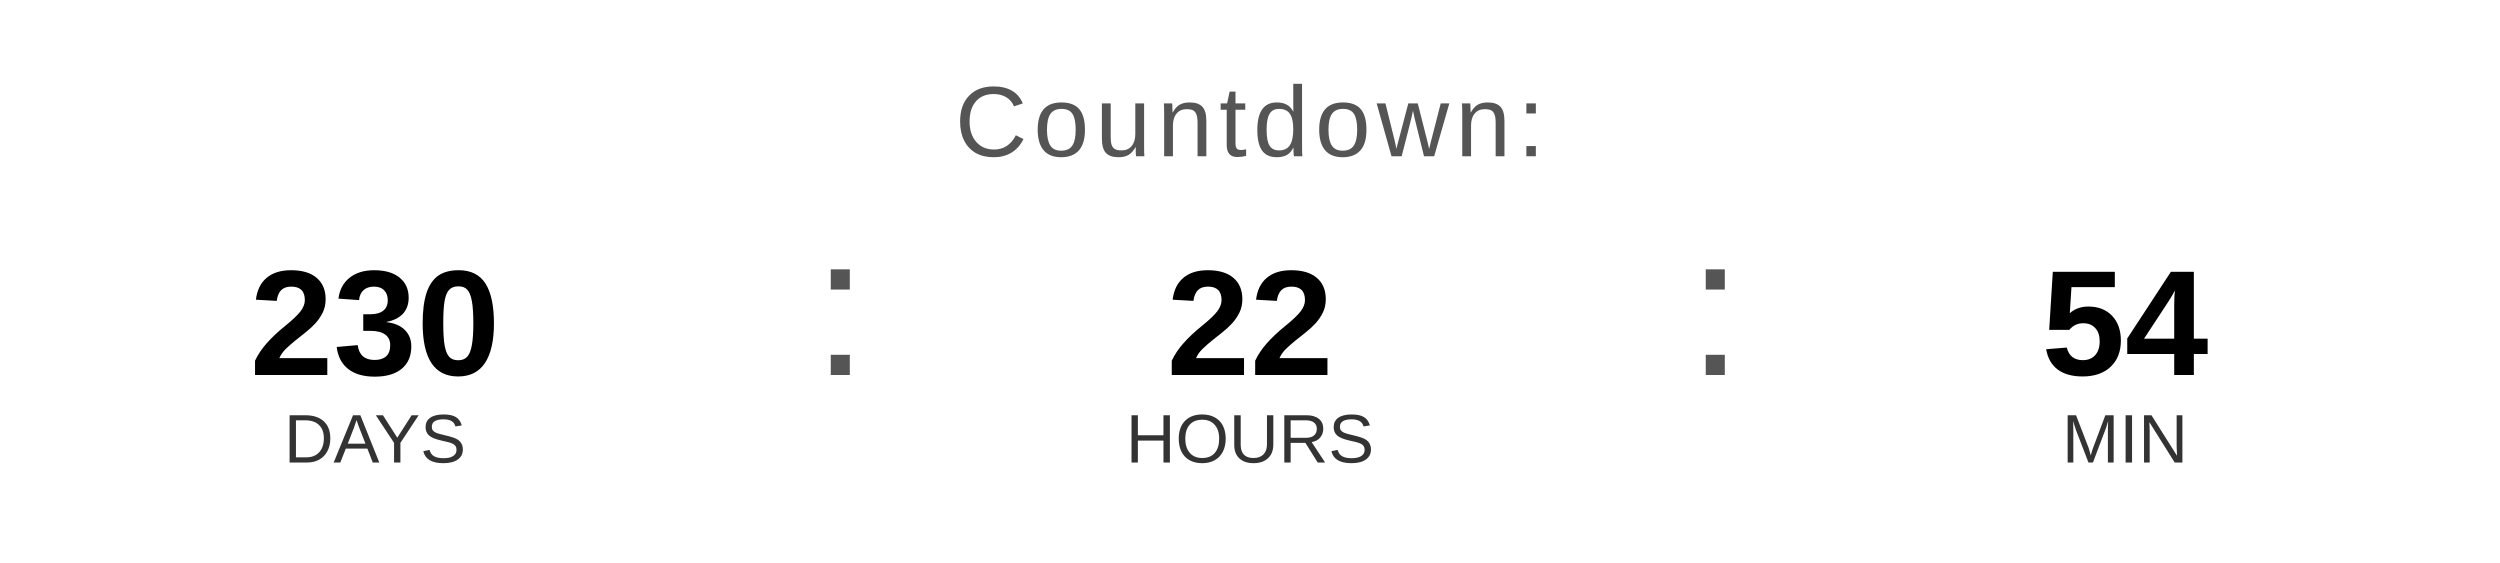
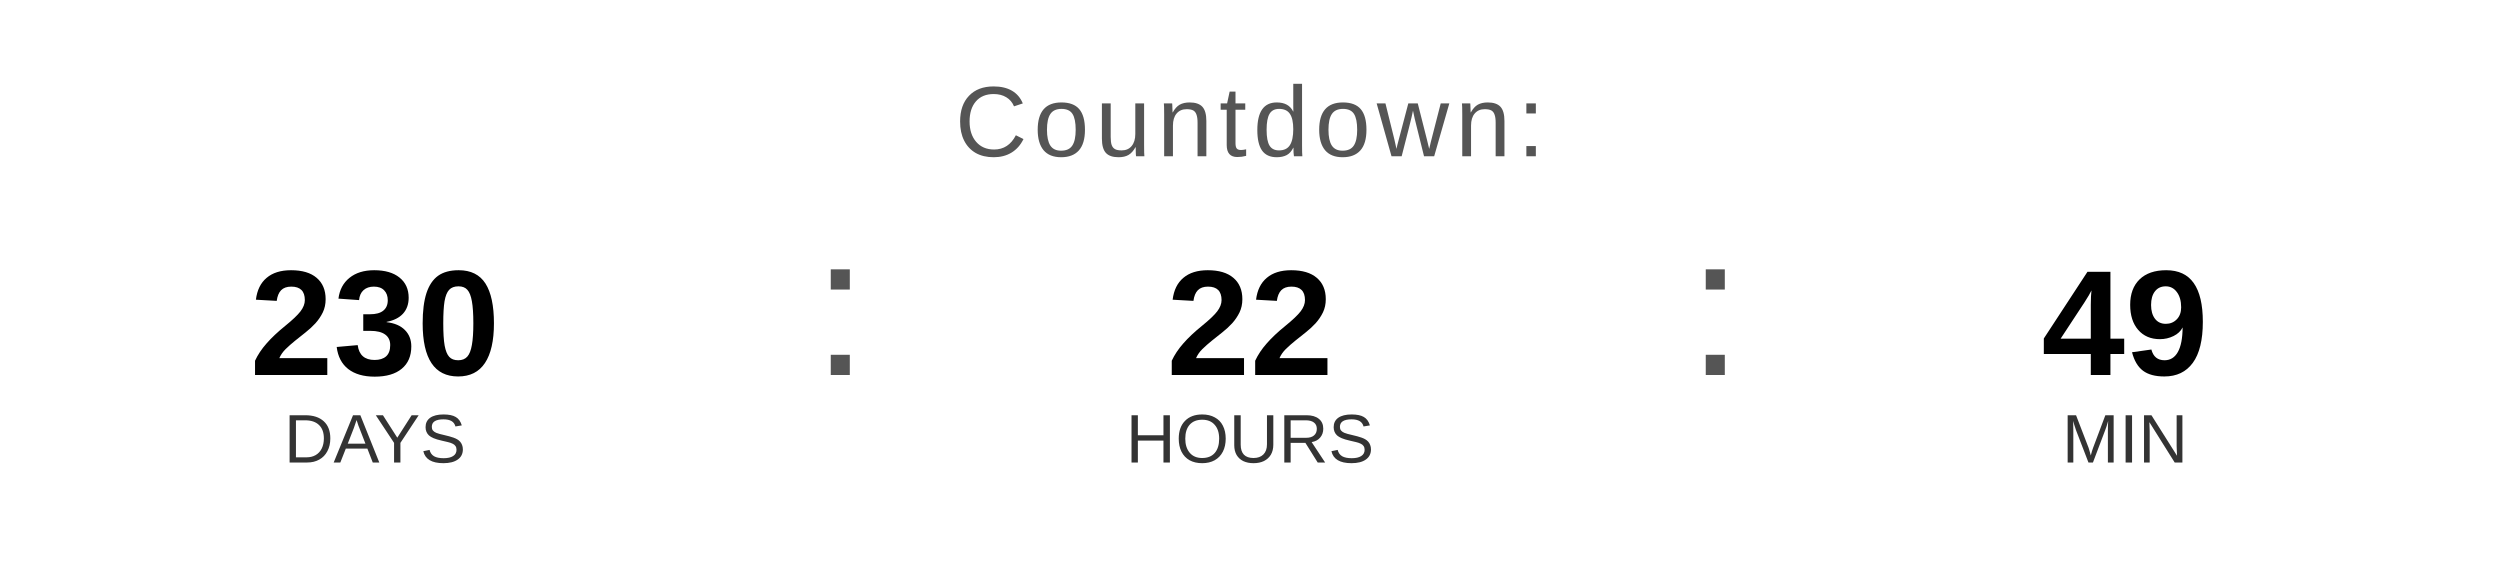
<svg xmlns="http://www.w3.org/2000/svg" width="400" height="90" viewBox="0 0 400 90">
  <text x="200" y="25" font-family="Arial, Helvetica, sans-serif" font-size="16" fill="#555555" text-anchor="middle" letter-spacing="1">
    Countdown:
  </text>
  <text x="60" y="60" font-family="Arial, Helvetica, sans-serif" font-size="24" font-weight="bold" fill="#000000" text-anchor="middle">230</text>
  <text x="60" y="74" font-family="Arial, Helvetica, sans-serif" font-size="11" fill="#333333" text-anchor="middle">DAYS</text>
  <text x="130" y="60" font-family="Arial, sans-serif" font-size="32" fill="#555555">:</text>
  <text x="200" y="60" font-family="Arial, Helvetica, sans-serif" font-size="24" font-weight="bold" fill="#000000" text-anchor="middle">22</text>
  <text x="200" y="74" font-family="Arial, Helvetica, sans-serif" font-size="11" fill="#333333" text-anchor="middle">HOURS</text>
  <text x="270" y="60" font-family="Arial, sans-serif" font-size="32" fill="#555555">:</text>
-   <text x="340" y="60" font-family="Arial, Helvetica, sans-serif" font-size="24" font-weight="bold" fill="#000000" text-anchor="middle">54</text>
+   <text x="340" y="60" font-family="Arial, Helvetica, sans-serif" font-size="24" font-weight="bold" fill="#000000" text-anchor="middle">49</text>
  <text x="340" y="74" font-family="Arial, Helvetica, sans-serif" font-size="11" fill="#333333" text-anchor="middle">MIN</text>
</svg>
